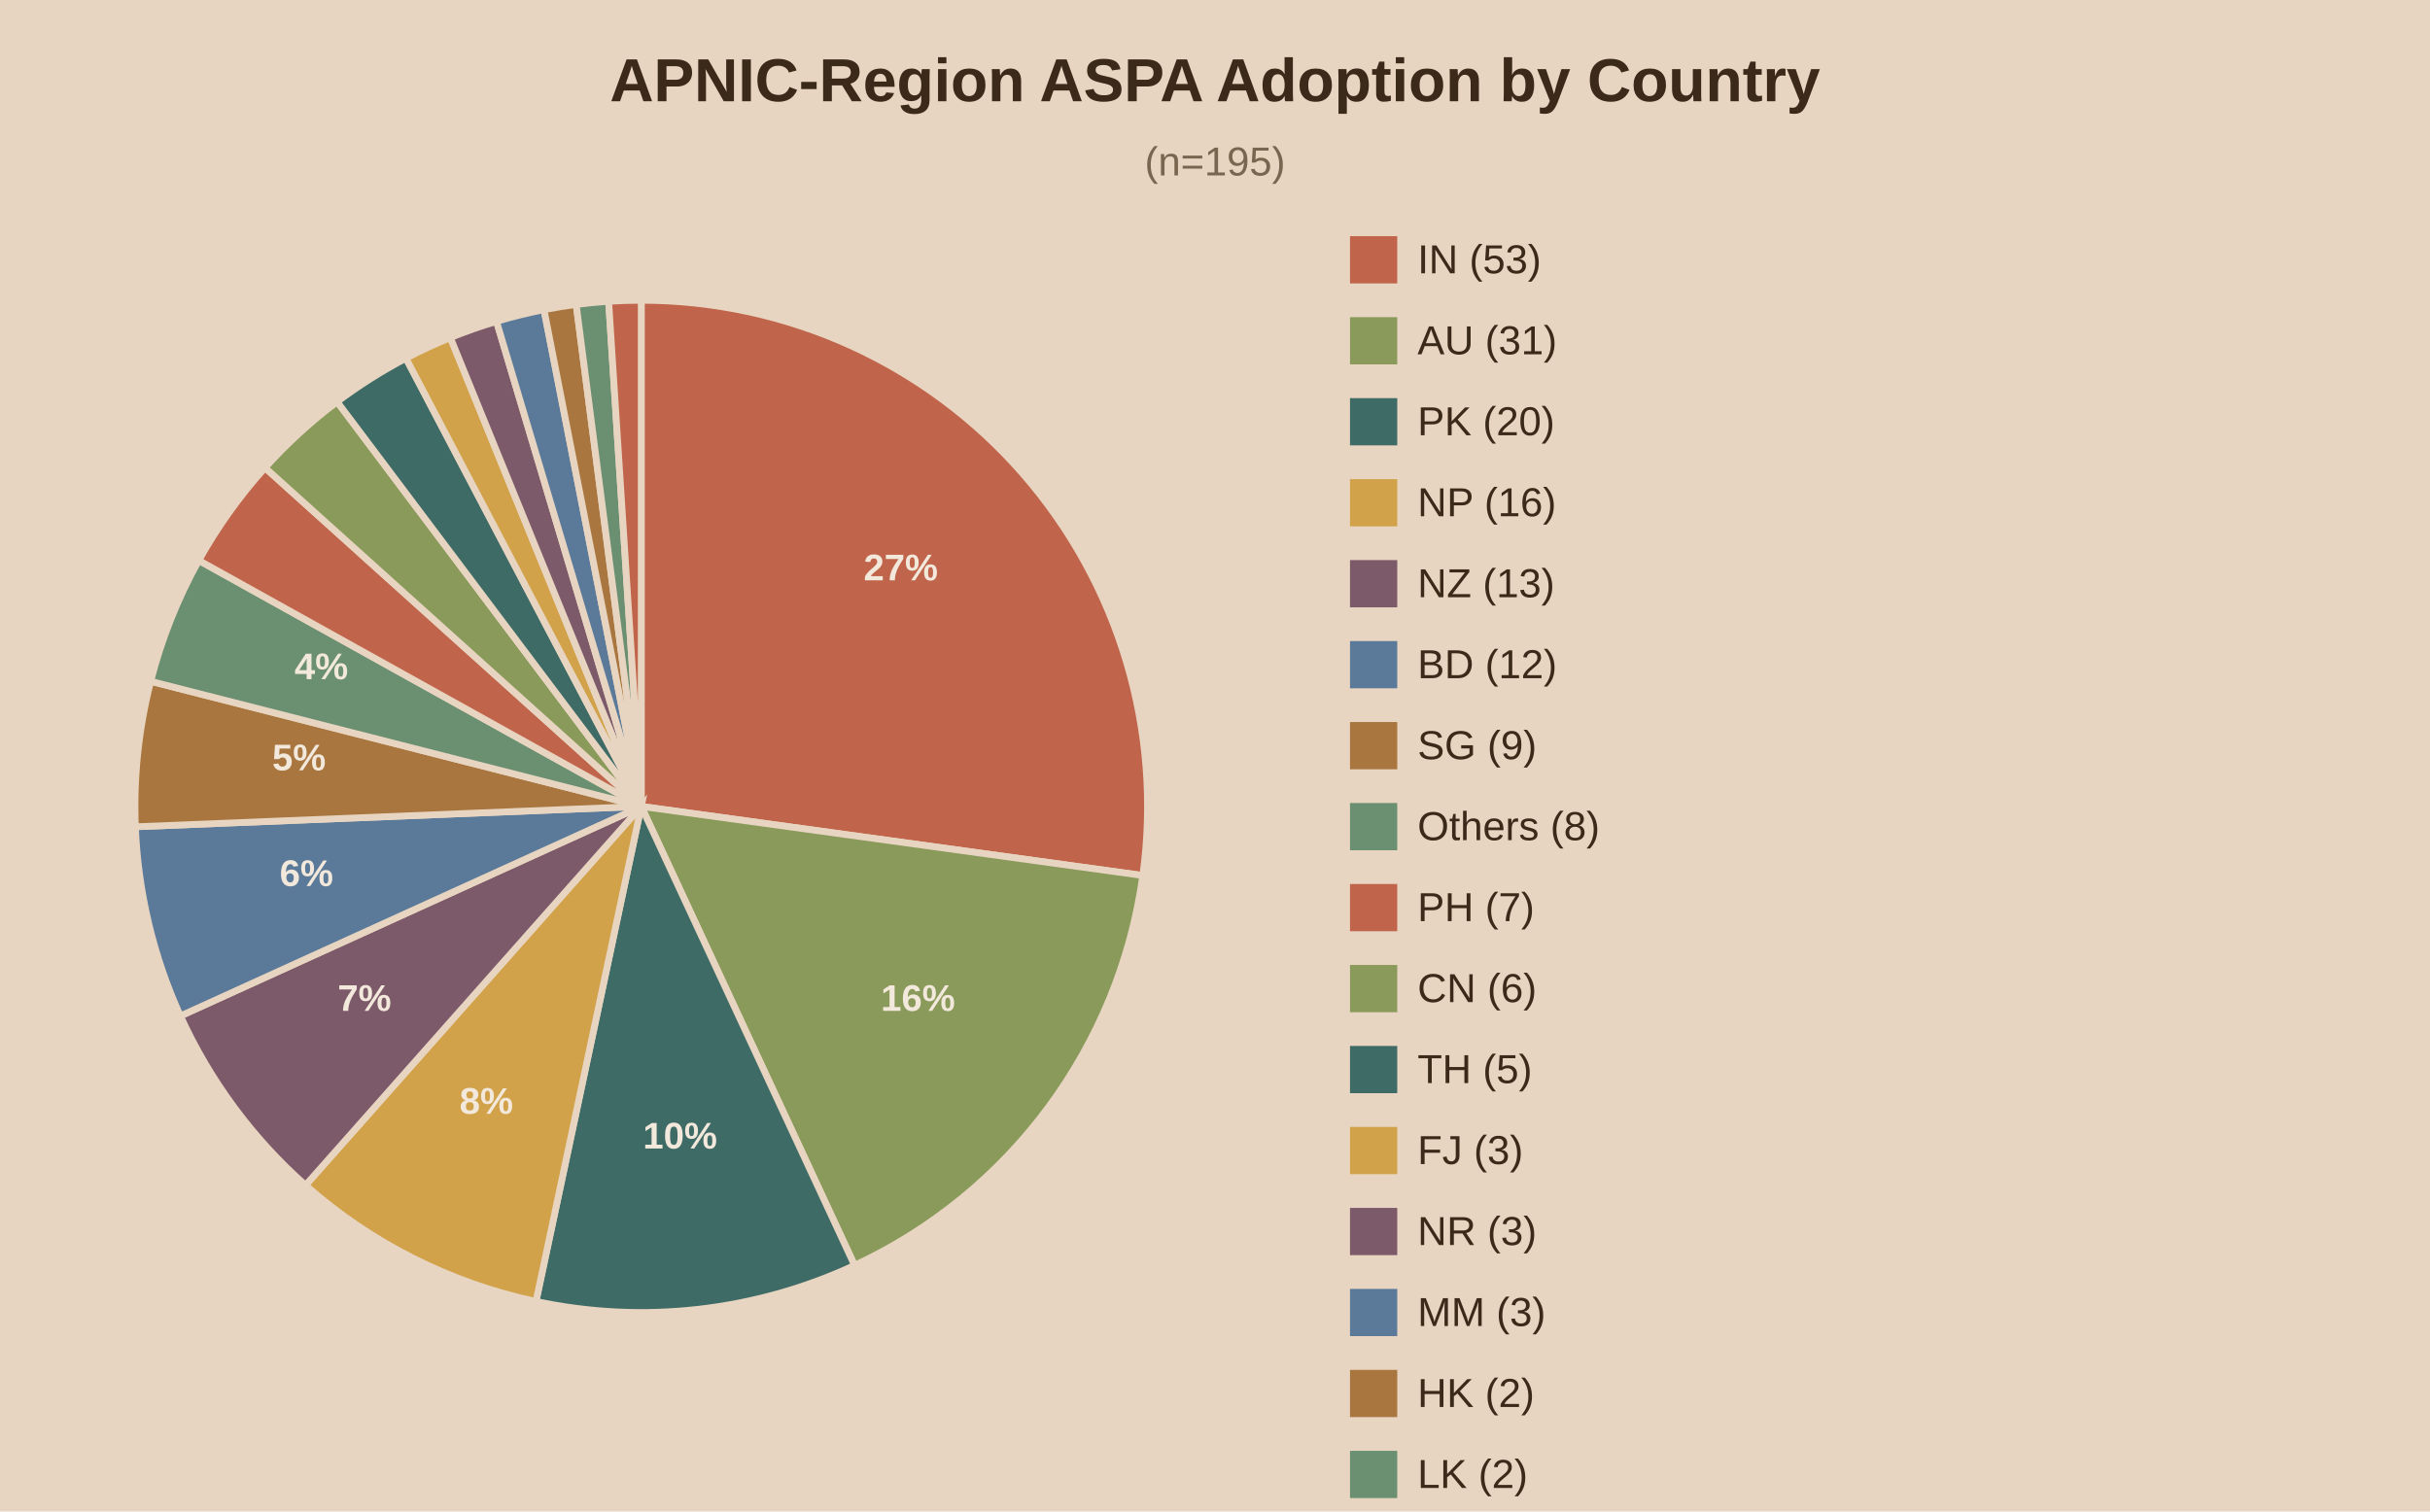
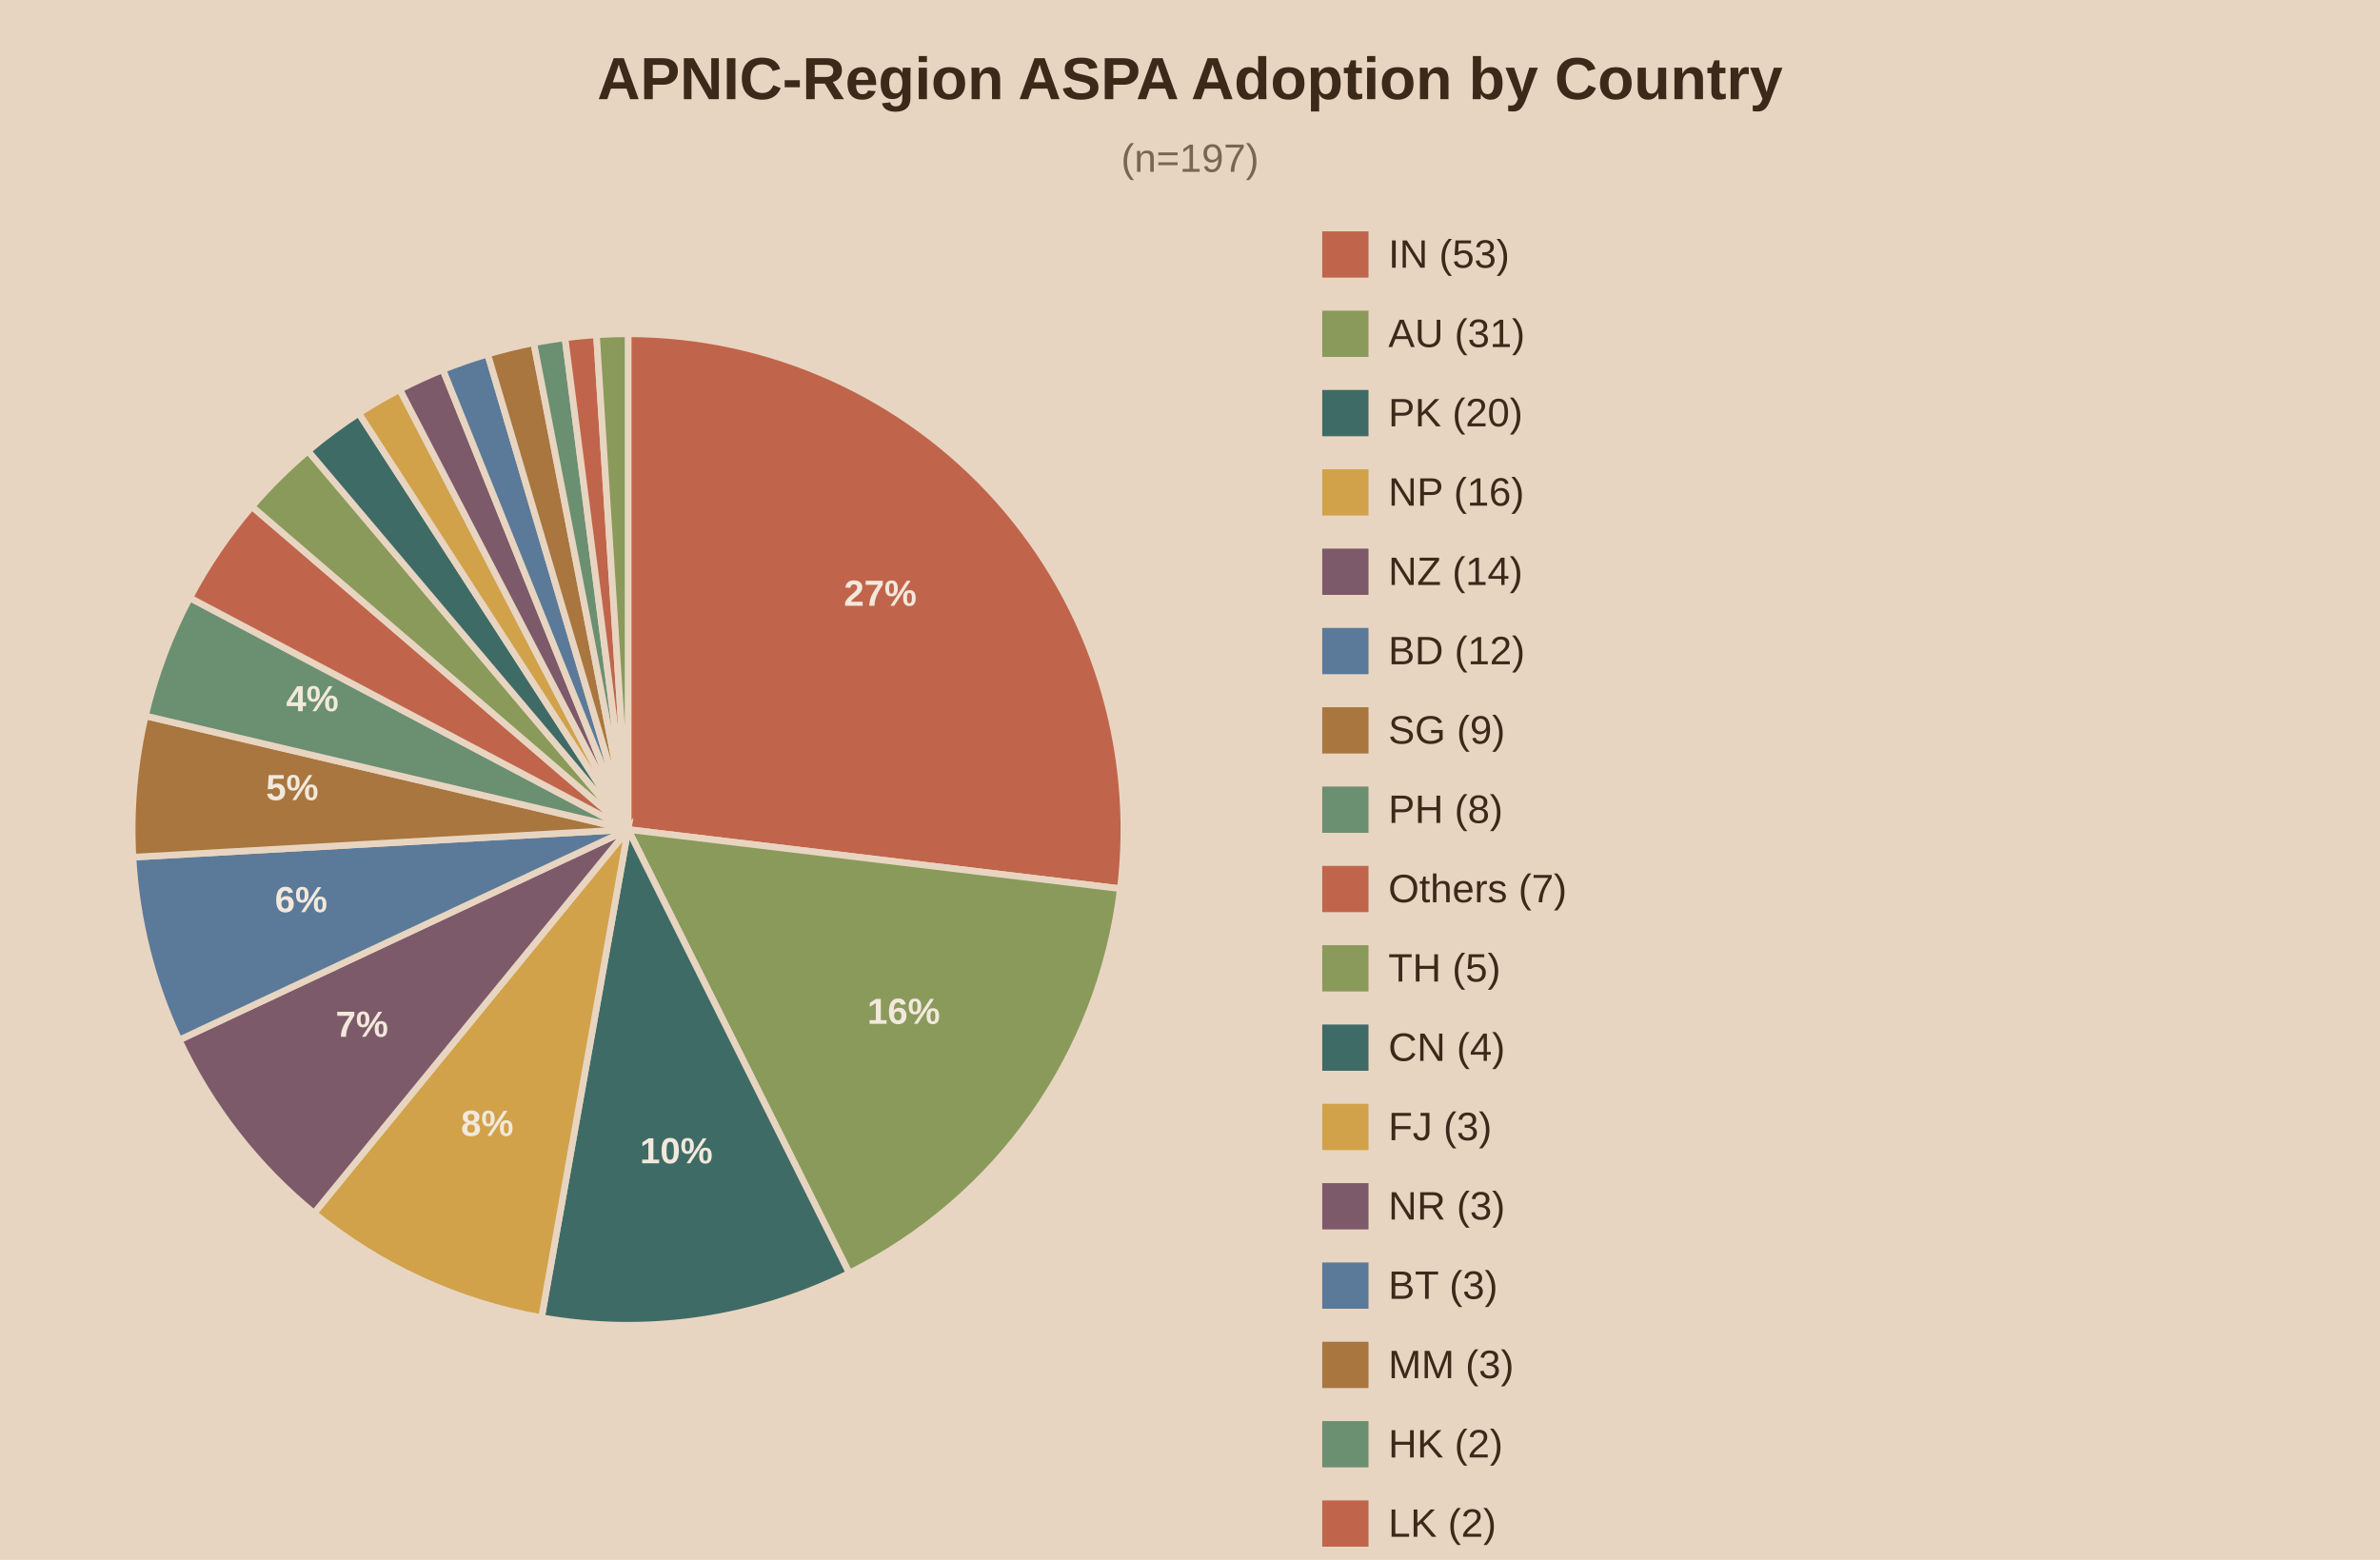
- <svg xmlns="http://www.w3.org/2000/svg" viewBox="0 0 720 448">
-   <rect width="720" height="448" fill="#e8d5c1" />
+ <svg xmlns="http://www.w3.org/2000/svg" viewBox="0 0 720 472">
+   <rect width="720" height="472" fill="#e8d5c1" />
  <text x="360.0" y="30" text-anchor="middle" font-family="Arial" font-size="18" font-weight="bold" fill="#3b2a1a">APNIC-Region ASPA Adoption by Country</text>
-   <text x="360.0" y="52" text-anchor="middle" font-family="Arial" font-size="12" fill="#7a6650">(n=195)</text>
-   <path d="M190,239.0 L190.00,89.00 A150,150 0 0,1 338.60,259.48 Z" fill="#c0654b" stroke="#e8d5c1" stroke-width="2" />
-   <text x="266.9" y="172.0" text-anchor="middle" font-family="Arial" font-size="11" font-weight="bold" fill="#f2e8db">27%</text>
-   <path d="M190,239.0 L338.60,259.48 A150,150 0 0,1 253.21,375.03 Z" fill="#8a9a5b" stroke="#e8d5c1" stroke-width="2" />
-   <text x="272.0" y="299.6" text-anchor="middle" font-family="Arial" font-size="11" font-weight="bold" fill="#f2e8db">16%</text>
-   <path d="M190,239.0 L253.21,375.03 A150,150 0 0,1 158.81,385.72 Z" fill="#3f6b66" stroke="#e8d5c1" stroke-width="2" />
-   <text x="201.5" y="340.4" text-anchor="middle" font-family="Arial" font-size="11" font-weight="bold" fill="#f2e8db">10%</text>
-   <path d="M190,239.0 L158.81,385.72 A150,150 0 0,1 90.53,351.28 Z" fill="#d1a24a" stroke="#e8d5c1" stroke-width="2" />
-   <text x="144.1" y="330.1" text-anchor="middle" font-family="Arial" font-size="11" font-weight="bold" fill="#f2e8db">8%</text>
-   <path d="M190,239.0 L90.53,351.28 A150,150 0 0,1 53.46,301.11 Z" fill="#7d5a6a" stroke="#e8d5c1" stroke-width="2" />
-   <text x="108.0" y="299.6" text-anchor="middle" font-family="Arial" font-size="11" font-weight="bold" fill="#f2e8db">7%</text>
-   <path d="M190,239.0 L53.46,301.11 A150,150 0 0,1 40.12,245.04 Z" fill="#5b7a99" stroke="#e8d5c1" stroke-width="2" />
-   <text x="90.8" y="262.6" text-anchor="middle" font-family="Arial" font-size="11" font-weight="bold" fill="#f2e8db">6%</text>
-   <path d="M190,239.0 L40.12,245.04 A150,150 0 0,1 44.65,201.93 Z" fill="#a8763e" stroke="#e8d5c1" stroke-width="2" />
-   <text x="88.6" y="228.3" text-anchor="middle" font-family="Arial" font-size="11" font-weight="bold" fill="#f2e8db">5%</text>
-   <path d="M190,239.0 L44.65,201.93 A150,150 0 0,1 58.90,166.10 Z" fill="#6b8f71" stroke="#e8d5c1" stroke-width="2" />
-   <text x="95.2" y="201.3" text-anchor="middle" font-family="Arial" font-size="11" font-weight="bold" fill="#f2e8db">4%</text>
-   <path d="M190,239.0 L58.90,166.10 A150,150 0 0,1 78.53,138.63 Z" fill="#c0654b" stroke="#e8d5c1" stroke-width="2" />
-   <path d="M190,239.0 L78.53,138.63 A150,150 0 0,1 99.89,119.08 Z" fill="#8a9a5b" stroke="#e8d5c1" stroke-width="2" />
-   <path d="M190,239.0 L99.89,119.08 A150,150 0 0,1 120.29,106.18 Z" fill="#3f6b66" stroke="#e8d5c1" stroke-width="2" />
-   <path d="M190,239.0 L120.29,106.18 A150,150 0 0,1 133.44,100.07 Z" fill="#d1a24a" stroke="#e8d5c1" stroke-width="2" />
-   <path d="M190,239.0 L133.44,100.07 A150,150 0 0,1 147.11,95.26 Z" fill="#7d5a6a" stroke="#e8d5c1" stroke-width="2" />
-   <path d="M190,239.0 L147.11,95.26 A150,150 0 0,1 161.18,91.79 Z" fill="#5b7a99" stroke="#e8d5c1" stroke-width="2" />
-   <path d="M190,239.0 L161.18,91.79 A150,150 0 0,1 170.72,90.24 Z" fill="#a8763e" stroke="#e8d5c1" stroke-width="2" />
-   <path d="M190,239.0 L170.72,90.24 A150,150 0 0,1 180.34,89.31 Z" fill="#6b8f71" stroke="#e8d5c1" stroke-width="2" />
-   <path d="M190,239.0 L180.34,89.31 A150,150 0 0,1 190.00,89.00 Z" fill="#c0654b" stroke="#e8d5c1" stroke-width="2" />
+   <text x="360.0" y="52" text-anchor="middle" font-family="Arial" font-size="12" fill="#7a6650">(n=197)</text>
+   <path d="M190,251.0 L190.00,101.00 A150,150 0 0,1 338.93,268.90 Z" fill="#c0654b" stroke="#e8d5c1" stroke-width="2" />
+   <text x="266.3" y="183.3" text-anchor="middle" font-family="Arial" font-size="11" font-weight="bold" fill="#f2e8db">27%</text>
+   <path d="M190,251.0 L338.93,268.90 A150,150 0 0,1 256.92,385.24 Z" fill="#8a9a5b" stroke="#e8d5c1" stroke-width="2" />
+   <text x="273.4" y="309.8" text-anchor="middle" font-family="Arial" font-size="11" font-weight="bold" fill="#f2e8db">16%</text>
+   <path d="M190,251.0 L256.92,385.24 A150,150 0 0,1 163.82,398.70 Z" fill="#3f6b66" stroke="#e8d5c1" stroke-width="2" />
+   <text x="204.6" y="352.0" text-anchor="middle" font-family="Arial" font-size="11" font-weight="bold" fill="#f2e8db">10%</text>
+   <path d="M190,251.0 L163.82,398.70 A150,150 0 0,1 95.01,367.09 Z" fill="#d1a24a" stroke="#e8d5c1" stroke-width="2" />
+   <text x="147.4" y="343.7" text-anchor="middle" font-family="Arial" font-size="11" font-weight="bold" fill="#f2e8db">8%</text>
+   <path d="M190,251.0 L95.01,367.09 A150,150 0 0,1 54.19,314.69 Z" fill="#7d5a6a" stroke="#e8d5c1" stroke-width="2" />
+   <text x="109.5" y="313.7" text-anchor="middle" font-family="Arial" font-size="11" font-weight="bold" fill="#f2e8db">7%</text>
+   <path d="M190,251.0 L54.19,314.69 A150,150 0 0,1 40.23,259.37 Z" fill="#5b7a99" stroke="#e8d5c1" stroke-width="2" />
+   <text x="91.1" y="276.0" text-anchor="middle" font-family="Arial" font-size="11" font-weight="bold" fill="#f2e8db">6%</text>
+   <path d="M190,251.0 L40.23,259.37 A150,150 0 0,1 43.99,216.62 Z" fill="#a8763e" stroke="#e8d5c1" stroke-width="2" />
+   <text x="88.4" y="242.1" text-anchor="middle" font-family="Arial" font-size="11" font-weight="bold" fill="#f2e8db">5%</text>
+   <path d="M190,251.0 L43.99,216.62 A150,150 0 0,1 57.40,180.88 Z" fill="#6b8f71" stroke="#e8d5c1" stroke-width="2" />
+   <text x="94.5" y="215.2" text-anchor="middle" font-family="Arial" font-size="11" font-weight="bold" fill="#f2e8db">4%</text>
+   <path d="M190,251.0 L57.40,180.88 A150,150 0 0,1 76.21,153.26 Z" fill="#c0654b" stroke="#e8d5c1" stroke-width="2" />
+   <path d="M190,251.0 L76.21,153.26 A150,150 0 0,1 93.18,136.44 Z" fill="#8a9a5b" stroke="#e8d5c1" stroke-width="2" />
+   <path d="M190,251.0 L93.18,136.44 A150,150 0 0,1 108.54,125.05 Z" fill="#3f6b66" stroke="#e8d5c1" stroke-width="2" />
+   <path d="M190,251.0 L108.54,125.05 A150,150 0 0,1 120.94,117.84 Z" fill="#d1a24a" stroke="#e8d5c1" stroke-width="2" />
+   <path d="M190,251.0 L120.94,117.84 A150,150 0 0,1 133.98,111.85 Z" fill="#7d5a6a" stroke="#e8d5c1" stroke-width="2" />
+   <path d="M190,251.0 L133.98,111.85 A150,150 0 0,1 147.53,107.14 Z" fill="#5b7a99" stroke="#e8d5c1" stroke-width="2" />
+   <path d="M190,251.0 L147.53,107.14 A150,150 0 0,1 161.47,103.74 Z" fill="#a8763e" stroke="#e8d5c1" stroke-width="2" />
+   <path d="M190,251.0 L161.47,103.74 A150,150 0 0,1 170.92,102.22 Z" fill="#6b8f71" stroke="#e8d5c1" stroke-width="2" />
+   <path d="M190,251.0 L170.92,102.22 A150,150 0 0,1 180.44,101.31 Z" fill="#c0654b" stroke="#e8d5c1" stroke-width="2" />
+   <path d="M190,251.0 L180.44,101.31 A150,150 0 0,1 190.00,101.00 Z" fill="#8a9a5b" stroke="#e8d5c1" stroke-width="2" />
  <rect x="400" y="70" width="14" height="14" fill="#c0654b" />
  <text x="420" y="81" font-family="Arial" font-size="12" fill="#3b2a1a">IN (53)</text>
  <rect x="400" y="94" width="14" height="14" fill="#8a9a5b" />
  <text x="420" y="105" font-family="Arial" font-size="12" fill="#3b2a1a">AU (31)</text>
  <rect x="400" y="118" width="14" height="14" fill="#3f6b66" />
  <text x="420" y="129" font-family="Arial" font-size="12" fill="#3b2a1a">PK (20)</text>
  <rect x="400" y="142" width="14" height="14" fill="#d1a24a" />
  <text x="420" y="153" font-family="Arial" font-size="12" fill="#3b2a1a">NP (16)</text>
  <rect x="400" y="166" width="14" height="14" fill="#7d5a6a" />
-   <text x="420" y="177" font-family="Arial" font-size="12" fill="#3b2a1a">NZ (13)</text>
+   <text x="420" y="177" font-family="Arial" font-size="12" fill="#3b2a1a">NZ (14)</text>
  <rect x="400" y="190" width="14" height="14" fill="#5b7a99" />
  <text x="420" y="201" font-family="Arial" font-size="12" fill="#3b2a1a">BD (12)</text>
  <rect x="400" y="214" width="14" height="14" fill="#a8763e" />
  <text x="420" y="225" font-family="Arial" font-size="12" fill="#3b2a1a">SG (9)</text>
  <rect x="400" y="238" width="14" height="14" fill="#6b8f71" />
-   <text x="420" y="249" font-family="Arial" font-size="12" fill="#3b2a1a">Others (8)</text>
+   <text x="420" y="249" font-family="Arial" font-size="12" fill="#3b2a1a">PH (8)</text>
  <rect x="400" y="262" width="14" height="14" fill="#c0654b" />
-   <text x="420" y="273" font-family="Arial" font-size="12" fill="#3b2a1a">PH (7)</text>
+   <text x="420" y="273" font-family="Arial" font-size="12" fill="#3b2a1a">Others (7)</text>
  <rect x="400" y="286" width="14" height="14" fill="#8a9a5b" />
-   <text x="420" y="297" font-family="Arial" font-size="12" fill="#3b2a1a">CN (6)</text>
+   <text x="420" y="297" font-family="Arial" font-size="12" fill="#3b2a1a">TH (5)</text>
  <rect x="400" y="310" width="14" height="14" fill="#3f6b66" />
-   <text x="420" y="321" font-family="Arial" font-size="12" fill="#3b2a1a">TH (5)</text>
+   <text x="420" y="321" font-family="Arial" font-size="12" fill="#3b2a1a">CN (4)</text>
  <rect x="400" y="334" width="14" height="14" fill="#d1a24a" />
  <text x="420" y="345" font-family="Arial" font-size="12" fill="#3b2a1a">FJ (3)</text>
  <rect x="400" y="358" width="14" height="14" fill="#7d5a6a" />
  <text x="420" y="369" font-family="Arial" font-size="12" fill="#3b2a1a">NR (3)</text>
  <rect x="400" y="382" width="14" height="14" fill="#5b7a99" />
-   <text x="420" y="393" font-family="Arial" font-size="12" fill="#3b2a1a">MM (3)</text>
+   <text x="420" y="393" font-family="Arial" font-size="12" fill="#3b2a1a">BT (3)</text>
  <rect x="400" y="406" width="14" height="14" fill="#a8763e" />
-   <text x="420" y="417" font-family="Arial" font-size="12" fill="#3b2a1a">HK (2)</text>
+   <text x="420" y="417" font-family="Arial" font-size="12" fill="#3b2a1a">MM (3)</text>
  <rect x="400" y="430" width="14" height="14" fill="#6b8f71" />
-   <text x="420" y="441" font-family="Arial" font-size="12" fill="#3b2a1a">LK (2)</text>
+   <text x="420" y="441" font-family="Arial" font-size="12" fill="#3b2a1a">HK (2)</text>
  <rect x="400" y="454" width="14" height="14" fill="#c0654b" />
-   <text x="420" y="465" font-family="Arial" font-size="12" fill="#3b2a1a">JP (2)</text>
+   <text x="420" y="465" font-family="Arial" font-size="12" fill="#3b2a1a">LK (2)</text>
+   <rect x="400" y="478" width="14" height="14" fill="#8a9a5b" />
+   <text x="420" y="489" font-family="Arial" font-size="12" fill="#3b2a1a">JP (2)</text>
</svg>
